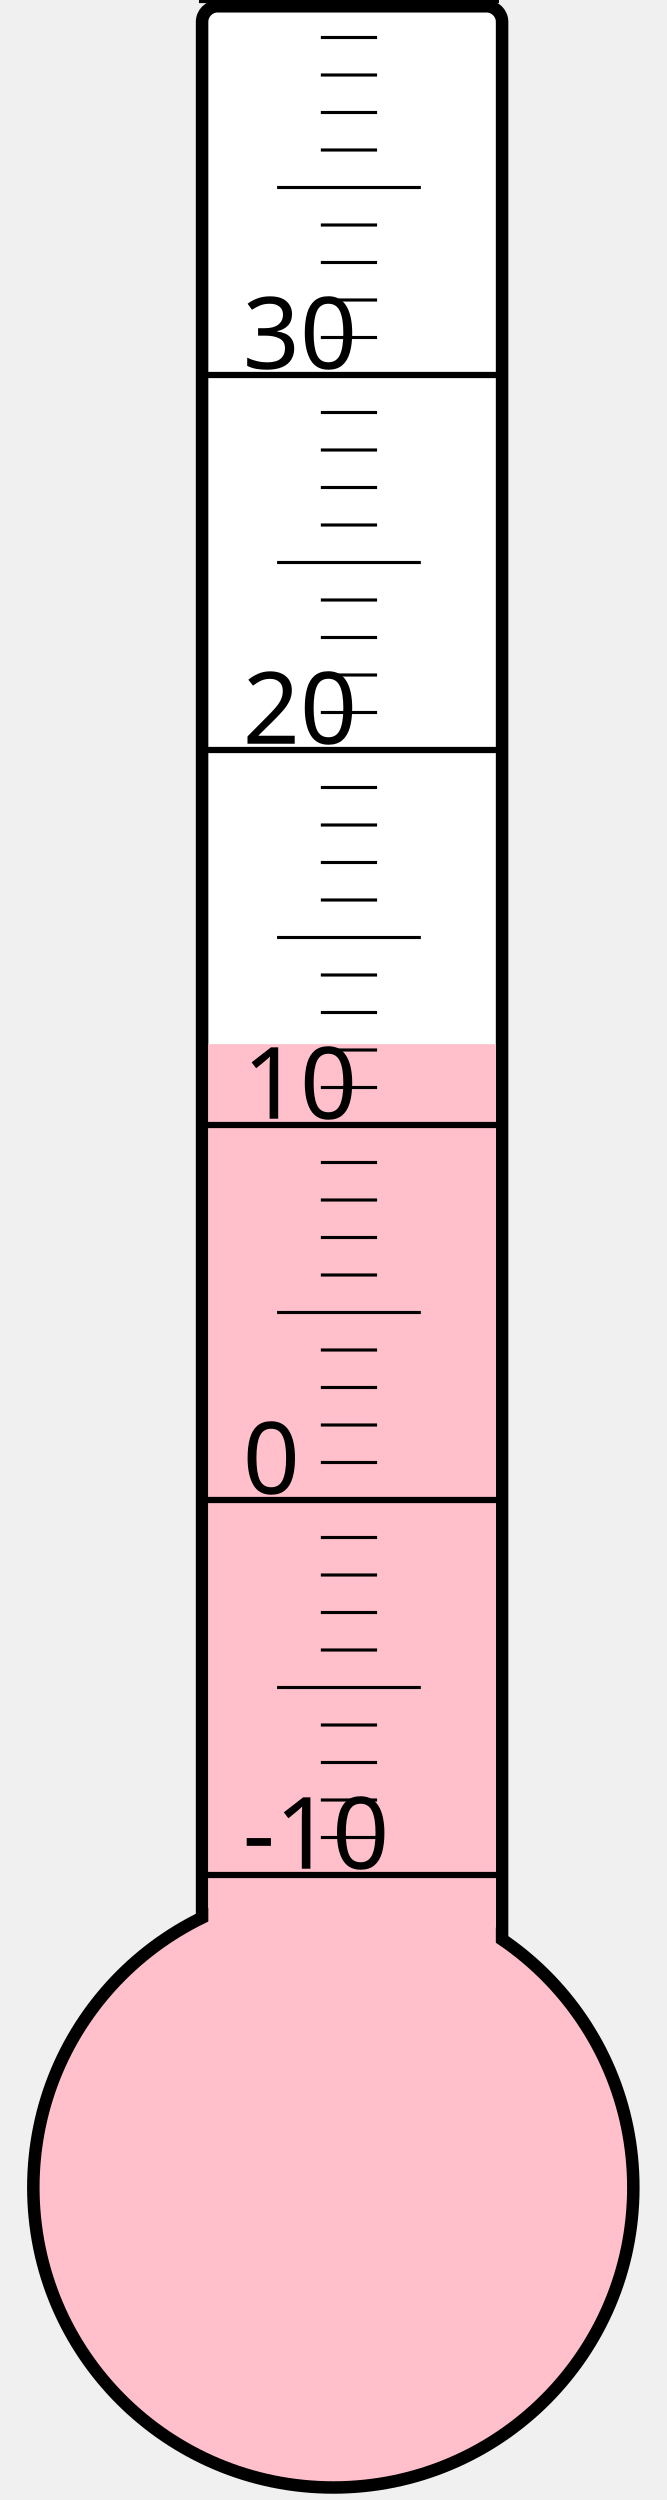
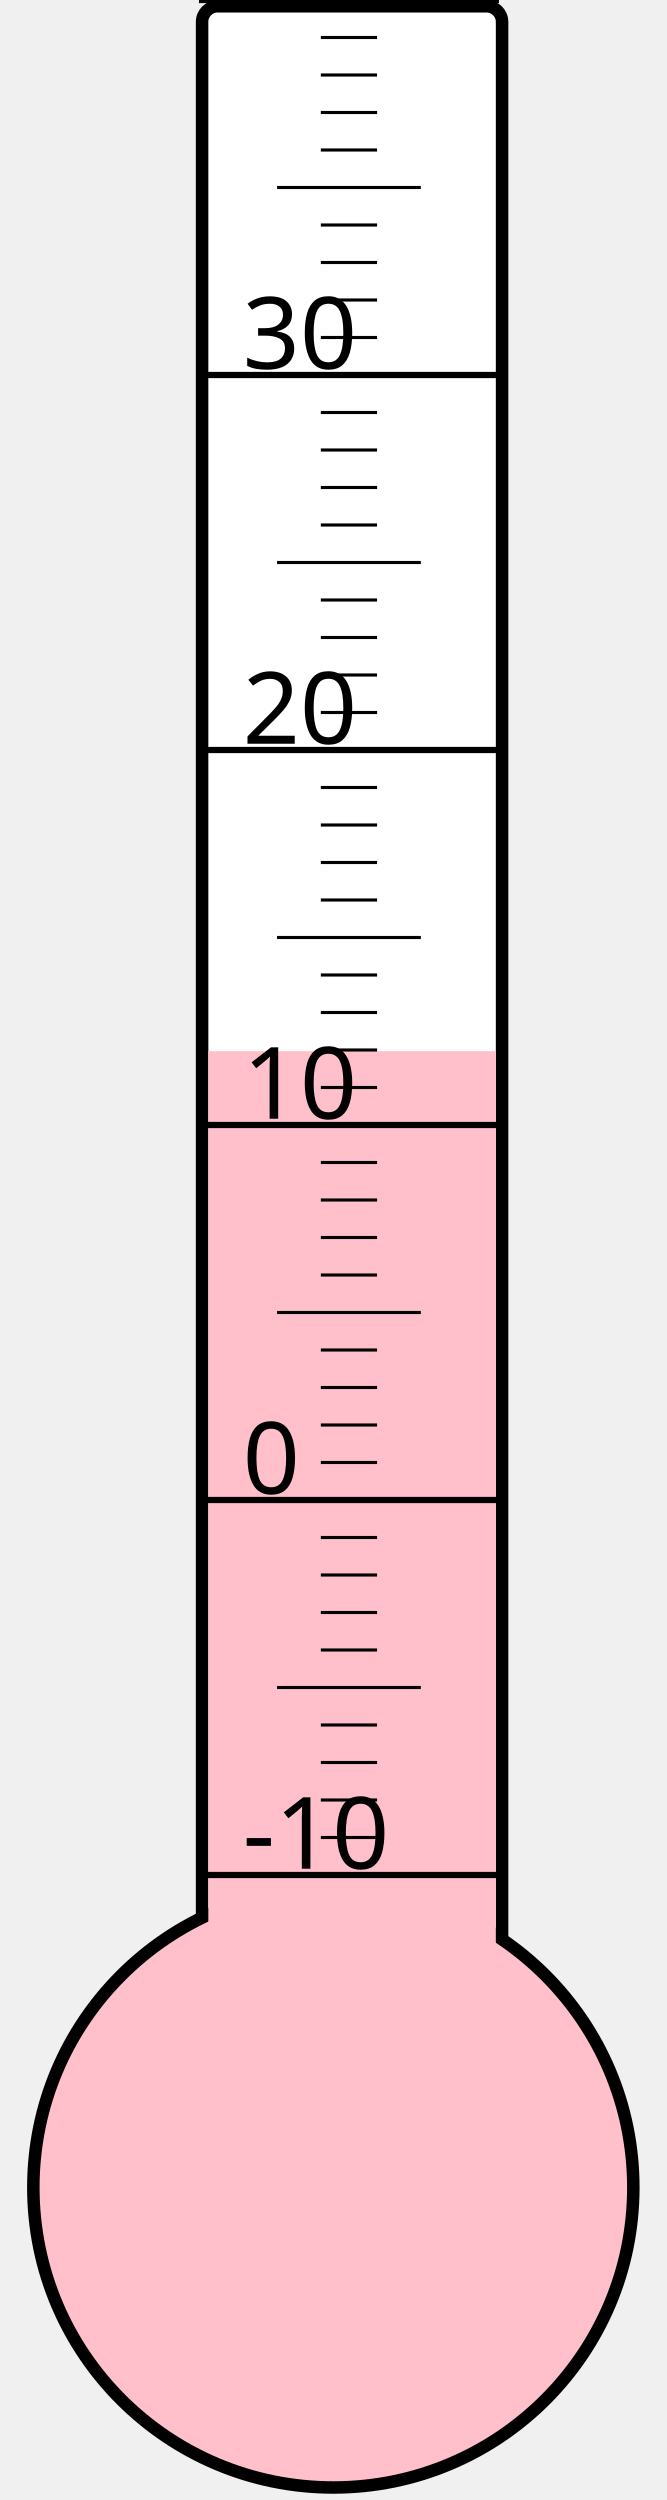
<svg xmlns="http://www.w3.org/2000/svg" width="40px" height="150px" viewBox="0 0 200 800">
  <rect width="200" height="800" x="0" y="0" style="fill: #ffffeb; fill-opacity: 0;" />
  <rect width="96" height="680" x="58" y="2" rx="5" ry="5" style="fill: white; fill-opacity: 1; stroke: black; stroke-width: 4;" />
  <circle cx="100" cy="700" r="96" style="fill: pink; stroke: black; stroke-width: 4;" />
-   <rect width="92" height="365.875" x="60" y="334.125" style="fill: pink; fill-opacity: 1; stroke-width: 0;" />
+   <rect width="92" height="363.625" x="60" y="336.375" style="fill: pink; fill-opacity: 1; stroke-width: 0;" />
  <text x="71" y="598" style="font-family: sans-serif; font-size: 24pt;">-10</text>
  <text x="71" y="478" style="font-family: sans-serif; font-size: 24pt;">0</text>
  <text x="71" y="358" style="font-family: sans-serif; font-size: 24pt;">10</text>
  <text x="71" y="238" style="font-family: sans-serif; font-size: 24pt;">20</text>
  <text x="71" y="118" style="font-family: sans-serif; font-size: 24pt;">30</text>
  <g style="stroke: black;">
    <line x1="57" y1="600" x2="153" y2="600" style="stroke-width: 2;" />
    <line x1="96" y1="588" x2="114" y2="588" style="stroke-width: 1;" />
    <line x1="96" y1="576" x2="114" y2="576" style="stroke-width: 1;" />
    <line x1="96" y1="564" x2="114" y2="564" style="stroke-width: 1;" />
    <line x1="96" y1="552" x2="114" y2="552" style="stroke-width: 1;" />
    <line x1="82" y1="540" x2="128" y2="540" style="stroke-width: 1;" />
    <line x1="96" y1="528" x2="114" y2="528" style="stroke-width: 1;" />
    <line x1="96" y1="516" x2="114" y2="516" style="stroke-width: 1;" />
    <line x1="96" y1="504" x2="114" y2="504" style="stroke-width: 1;" />
    <line x1="96" y1="492" x2="114" y2="492" style="stroke-width: 1;" />
    <line x1="57" y1="480" x2="153" y2="480" style="stroke-width: 2;" />
    <line x1="96" y1="468" x2="114" y2="468" style="stroke-width: 1;" />
    <line x1="96" y1="456" x2="114" y2="456" style="stroke-width: 1;" />
    <line x1="96" y1="444" x2="114" y2="444" style="stroke-width: 1;" />
    <line x1="96" y1="432" x2="114" y2="432" style="stroke-width: 1;" />
    <line x1="82" y1="420" x2="128" y2="420" style="stroke-width: 1;" />
    <line x1="96" y1="408" x2="114" y2="408" style="stroke-width: 1;" />
    <line x1="96" y1="396" x2="114" y2="396" style="stroke-width: 1;" />
    <line x1="96" y1="384" x2="114" y2="384" style="stroke-width: 1;" />
    <line x1="96" y1="372" x2="114" y2="372" style="stroke-width: 1;" />
    <line x1="57" y1="360" x2="153" y2="360" style="stroke-width: 2;" />
    <line x1="96" y1="348" x2="114" y2="348" style="stroke-width: 1;" />
    <line x1="96" y1="336" x2="114" y2="336" style="stroke-width: 1;" />
    <line x1="96" y1="324" x2="114" y2="324" style="stroke-width: 1;" />
    <line x1="96" y1="312" x2="114" y2="312" style="stroke-width: 1;" />
    <line x1="82" y1="300" x2="128" y2="300" style="stroke-width: 1;" />
    <line x1="96" y1="288" x2="114" y2="288" style="stroke-width: 1;" />
    <line x1="96" y1="276" x2="114" y2="276" style="stroke-width: 1;" />
    <line x1="96" y1="264" x2="114" y2="264" style="stroke-width: 1;" />
    <line x1="96" y1="252" x2="114" y2="252" style="stroke-width: 1;" />
    <line x1="57" y1="240" x2="153" y2="240" style="stroke-width: 2;" />
    <line x1="96" y1="228" x2="114" y2="228" style="stroke-width: 1;" />
    <line x1="96" y1="216" x2="114" y2="216" style="stroke-width: 1;" />
    <line x1="96" y1="204" x2="114" y2="204" style="stroke-width: 1;" />
    <line x1="96" y1="192" x2="114" y2="192" style="stroke-width: 1;" />
    <line x1="82" y1="180" x2="128" y2="180" style="stroke-width: 1;" />
    <line x1="96" y1="168" x2="114" y2="168" style="stroke-width: 1;" />
    <line x1="96" y1="156" x2="114" y2="156" style="stroke-width: 1;" />
    <line x1="96" y1="144" x2="114" y2="144" style="stroke-width: 1;" />
    <line x1="96" y1="132" x2="114" y2="132" style="stroke-width: 1;" />
    <line x1="57" y1="120" x2="153" y2="120" style="stroke-width: 2;" />
    <line x1="96" y1="108" x2="114" y2="108" style="stroke-width: 1;" />
    <line x1="96" y1="96" x2="114" y2="96" style="stroke-width: 1;" />
    <line x1="96" y1="84" x2="114" y2="84" style="stroke-width: 1;" />
    <line x1="96" y1="72" x2="114" y2="72" style="stroke-width: 1;" />
    <line x1="82" y1="60" x2="128" y2="60" style="stroke-width: 1;" />
    <line x1="96" y1="48" x2="114" y2="48" style="stroke-width: 1;" />
    <line x1="96" y1="36" x2="114" y2="36" style="stroke-width: 1;" />
    <line x1="96" y1="24" x2="114" y2="24" style="stroke-width: 1;" />
    <line x1="96" y1="12" x2="114" y2="12" style="stroke-width: 1;" />
    <line x1="57" y1="0" x2="153" y2="0" style="stroke-width: 2;" />
  </g>
</svg>
